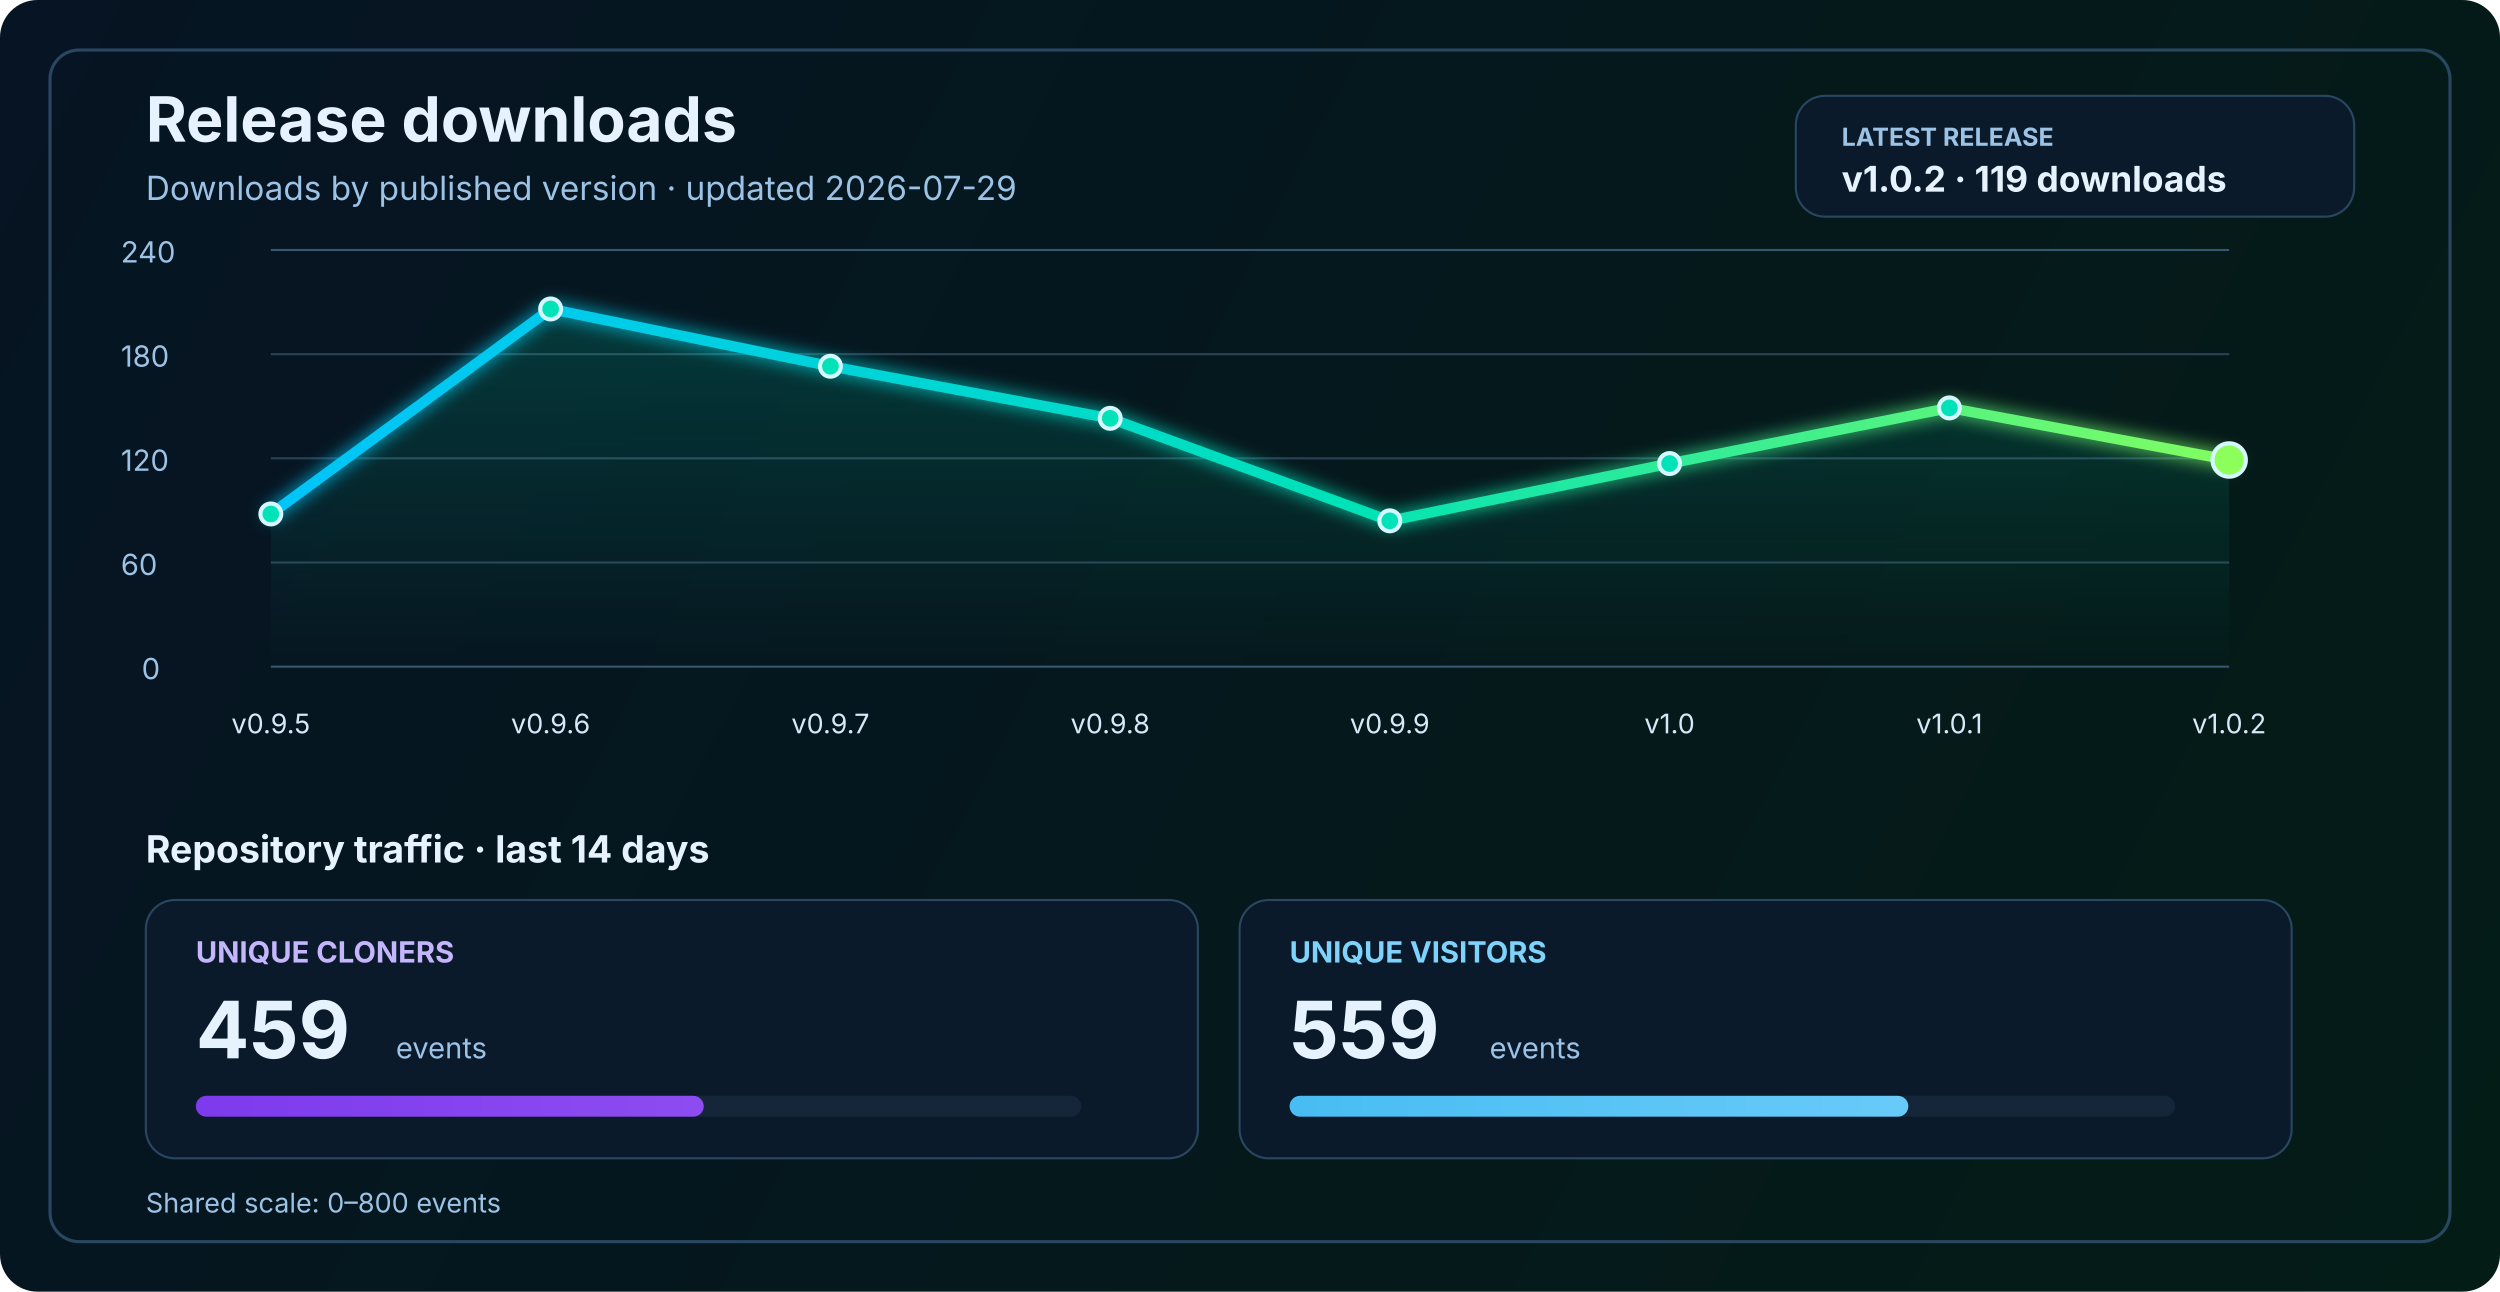
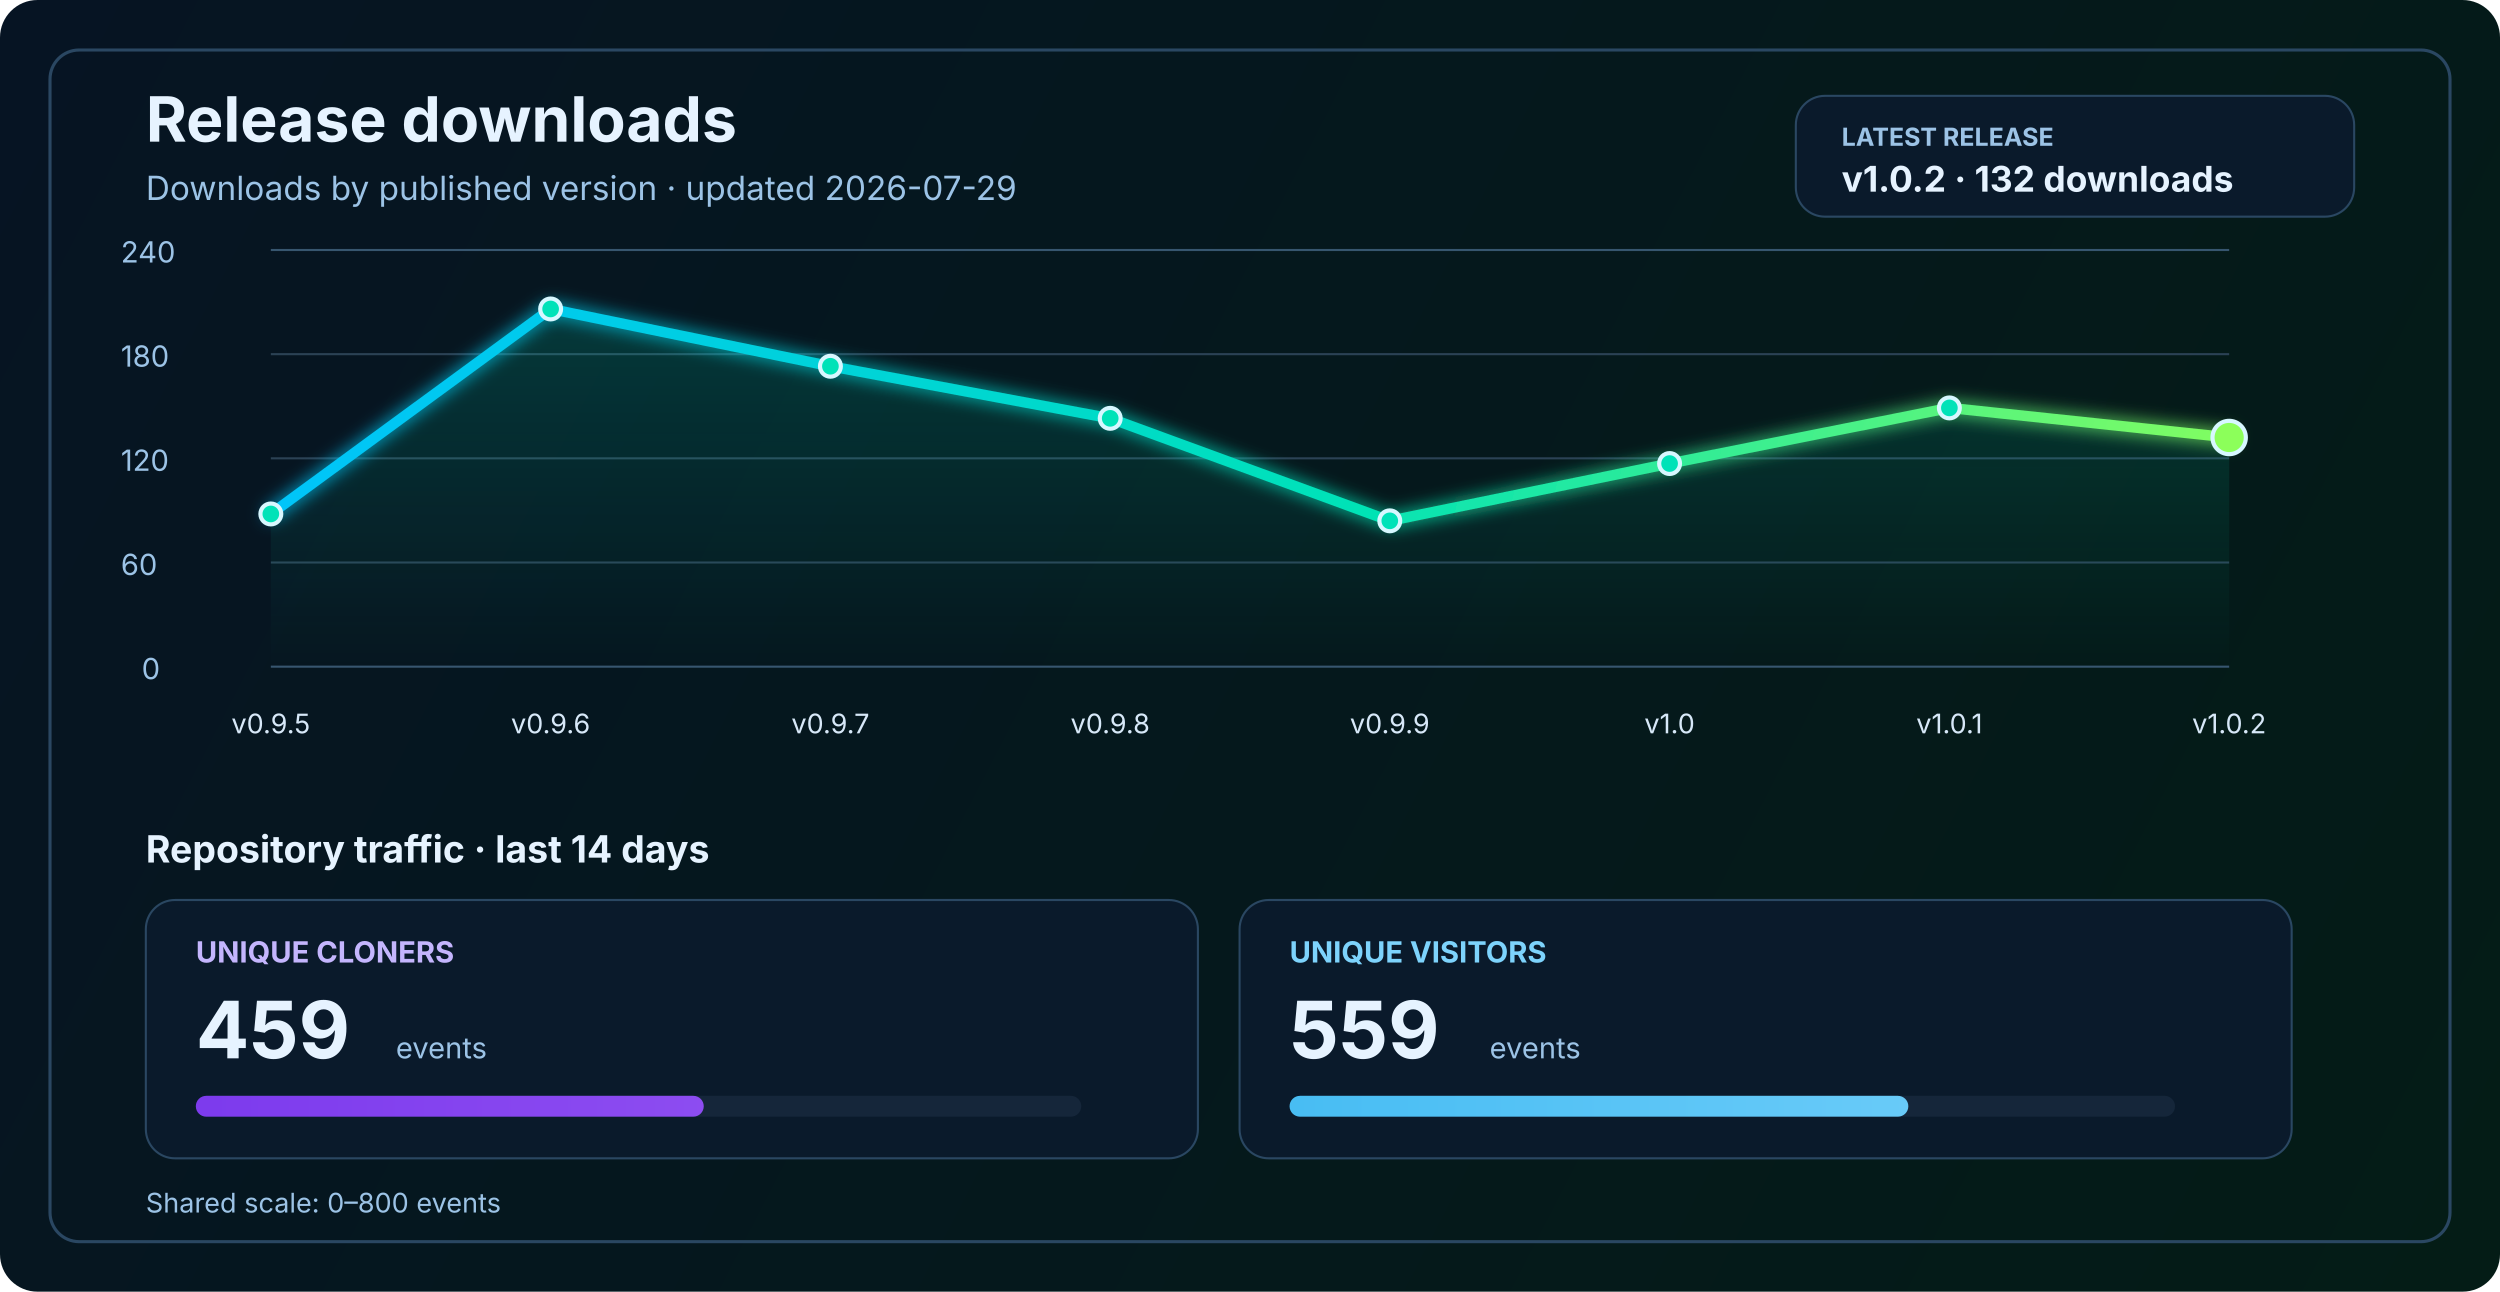
<svg xmlns="http://www.w3.org/2000/svg" width="1200" height="620" viewBox="0 0 1200 620" fill="none" role="img" aria-labelledby="title desc">
  <defs>
    <linearGradient id="bg" x1="0" y1="0" x2="1200" y2="620" gradientUnits="userSpaceOnUse">
      <stop stop-color="#061423" />
      <stop offset="1" stop-color="#041C16" />
    </linearGradient>
    <linearGradient id="line" x1="130" y1="86" x2="1070" y2="340" gradientUnits="userSpaceOnUse">
      <stop stop-color="#00C2FF" />
      <stop offset="0.55" stop-color="#00E2B8" />
      <stop offset="1" stop-color="#8CFF5A" />
    </linearGradient>
    <linearGradient id="area" x1="0" y1="120" x2="0" y2="320" gradientUnits="userSpaceOnUse">
      <stop stop-color="#00E2B8" stop-opacity="0.20" />
      <stop offset="1" stop-color="#00E2B8" stop-opacity="0" />
    </linearGradient>
    <linearGradient id="cloneFill" x1="86" y1="450" x2="1110" y2="450" gradientUnits="userSpaceOnUse">
      <stop stop-color="#7C3AED" />
      <stop offset="1" stop-color="#C084FC" />
    </linearGradient>
    <linearGradient id="viewFill" x1="86" y1="482" x2="1110" y2="482" gradientUnits="userSpaceOnUse">
      <stop stop-color="#0EA5E9" />
      <stop offset="1" stop-color="#7DD3FC" />
    </linearGradient>
    <filter id="glow" x="-50%" y="-50%" width="200%" height="200%">
      <feGaussianBlur stdDeviation="4" result="blur" />
      <feMerge>
        <feMergeNode in="blur" />
        <feMergeNode in="SourceGraphic" />
      </feMerge>
    </filter>
  </defs>
  <rect width="1200" height="620" rx="18" fill="url(#bg)" />
  <rect x="24" y="24" width="1152" height="572" rx="14" stroke="#2A4762" stroke-width="1.5" />
  <text x="70" y="68" fill="#E6F3FF" font-size="30" font-family="SF Pro Display, -apple-system, BlinkMacSystemFont, Segoe UI, sans-serif" font-weight="700">Release downloads</text>
  <text x="70" y="96" fill="#9CC3E6" font-size="16" font-family="SF Pro Text, -apple-system, BlinkMacSystemFont, Segoe UI, sans-serif">Downloads by published version · updated 2026-07-29</text>
  <rect x="862" y="46" width="268" height="58" rx="14" fill="#0A1A2B" stroke="#2A4762" stroke-width="1" />
  <text x="884" y="70" fill="#9CC3E6" font-size="12" font-family="SF Pro Text, -apple-system, BlinkMacSystemFont, Segoe UI, sans-serif" font-weight="700">LATEST RELEASE</text>
-   <text x="884" y="92" fill="#E6F3FF" font-size="17" font-family="SF Pro Text, -apple-system, BlinkMacSystemFont, Segoe UI, sans-serif" font-weight="700">v1.0.2 · 119 downloads</text>
+   <text x="884" y="92" fill="#E6F3FF" font-size="17" font-family="SF Pro Text, -apple-system, BlinkMacSystemFont, Segoe UI, sans-serif" font-weight="700">v1.0.2 · 132 downloads</text>
  <line x1="130" y1="320.0" x2="1070" y2="320.0" stroke="#37566F" stroke-width="1" />
  <line x1="130" y1="270.0" x2="1070" y2="270.0" stroke="#2B4255" stroke-width="1" />
  <line x1="130" y1="220.0" x2="1070" y2="220.0" stroke="#2B4255" stroke-width="1" />
  <line x1="130" y1="170.0" x2="1070" y2="170.0" stroke="#2B4255" stroke-width="1" />
  <line x1="130" y1="120.0" x2="1070" y2="120.0" stroke="#37566F" stroke-width="1" />
  <text x="68" y="326.0" fill="#9CC3E6" font-size="14" font-family="SF Pro Text, -apple-system, BlinkMacSystemFont, Segoe UI, sans-serif">0</text>
  <text x="58" y="276.0" fill="#9CC3E6" font-size="14" font-family="SF Pro Text, -apple-system, BlinkMacSystemFont, Segoe UI, sans-serif">60</text>
  <text x="58" y="226.0" fill="#9CC3E6" font-size="14" font-family="SF Pro Text, -apple-system, BlinkMacSystemFont, Segoe UI, sans-serif">120</text>
  <text x="58" y="176.0" fill="#9CC3E6" font-size="14" font-family="SF Pro Text, -apple-system, BlinkMacSystemFont, Segoe UI, sans-serif">180</text>
  <text x="58" y="126.0" fill="#9CC3E6" font-size="14" font-family="SF Pro Text, -apple-system, BlinkMacSystemFont, Segoe UI, sans-serif">240</text>
-   <path d="M 130.0 246.7 L 264.3 148.3 L 398.6 175.8 L 532.9 200.8 L 667.1 250.0 L 801.4 222.5 L 935.7 195.8 L 1070.0 220.8 L 1070 320 L 130 320 Z" fill="url(#area)" />
-   <polyline points="130.0,246.7 264.3,148.3 398.6,175.8 532.9,200.8 667.1,250.0 801.4,222.5 935.7,195.8 1070.0,220.8" fill="none" stroke="url(#line)" stroke-width="5" stroke-linecap="round" stroke-linejoin="round" filter="url(#glow)" />
+   <path d="M 130.0 246.7 L 264.3 148.3 L 398.6 175.8 L 532.9 200.8 L 667.1 250.0 L 801.4 222.5 L 935.7 195.8 L 1070.0 210.0 L 1070 320 L 130 320 Z" fill="url(#area)" />
+   <polyline points="130.0,246.7 264.3,148.3 398.6,175.8 532.9,200.8 667.1,250.0 801.4,222.5 935.7,195.8 1070.0,210.0" fill="none" stroke="url(#line)" stroke-width="5" stroke-linecap="round" stroke-linejoin="round" filter="url(#glow)" />
  <circle cx="130.0" cy="246.7" r="5" fill="#00E2B8" stroke="#D7F7FF" stroke-width="2" />
  <circle cx="264.3" cy="148.3" r="5" fill="#00E2B8" stroke="#D7F7FF" stroke-width="2" />
  <circle cx="398.6" cy="175.8" r="5" fill="#00E2B8" stroke="#D7F7FF" stroke-width="2" />
  <circle cx="532.9" cy="200.8" r="5" fill="#00E2B8" stroke="#D7F7FF" stroke-width="2" />
  <circle cx="667.1" cy="250.0" r="5" fill="#00E2B8" stroke="#D7F7FF" stroke-width="2" />
  <circle cx="801.4" cy="222.5" r="5" fill="#00E2B8" stroke="#D7F7FF" stroke-width="2" />
  <circle cx="935.7" cy="195.8" r="5" fill="#00E2B8" stroke="#D7F7FF" stroke-width="2" />
-   <circle cx="1070.0" cy="220.8" r="8" fill="#8CFF5A" stroke="#D7F7FF" stroke-width="2" />
+   <circle cx="1070.0" cy="210.0" r="8" fill="#8CFF5A" stroke="#D7F7FF" stroke-width="2" />
  <text x="130.0" y="352" text-anchor="middle" fill="#D7E8F8" font-size="13" font-family="SF Pro Text, -apple-system, BlinkMacSystemFont, Segoe UI, sans-serif">v0.9.5</text>
  <text x="264.3" y="352" text-anchor="middle" fill="#D7E8F8" font-size="13" font-family="SF Pro Text, -apple-system, BlinkMacSystemFont, Segoe UI, sans-serif">v0.9.6</text>
  <text x="398.6" y="352" text-anchor="middle" fill="#D7E8F8" font-size="13" font-family="SF Pro Text, -apple-system, BlinkMacSystemFont, Segoe UI, sans-serif">v0.9.7</text>
  <text x="532.9" y="352" text-anchor="middle" fill="#D7E8F8" font-size="13" font-family="SF Pro Text, -apple-system, BlinkMacSystemFont, Segoe UI, sans-serif">v0.9.8</text>
  <text x="667.1" y="352" text-anchor="middle" fill="#D7E8F8" font-size="13" font-family="SF Pro Text, -apple-system, BlinkMacSystemFont, Segoe UI, sans-serif">v0.9.9</text>
  <text x="801.4" y="352" text-anchor="middle" fill="#D7E8F8" font-size="13" font-family="SF Pro Text, -apple-system, BlinkMacSystemFont, Segoe UI, sans-serif">v1.0</text>
  <text x="935.7" y="352" text-anchor="middle" fill="#D7E8F8" font-size="13" font-family="SF Pro Text, -apple-system, BlinkMacSystemFont, Segoe UI, sans-serif">v1.0.1</text>
  <text x="1070.0" y="352" text-anchor="middle" fill="#D7E8F8" font-size="13" font-family="SF Pro Text, -apple-system, BlinkMacSystemFont, Segoe UI, sans-serif">v1.0.2</text>
  <text x="70" y="414" fill="#E6F3FF" font-size="18" font-family="SF Pro Text, -apple-system, BlinkMacSystemFont, Segoe UI, sans-serif" font-weight="700">Repository traffic · last 14 days</text>
  <rect x="70" y="432" width="505" height="124" rx="14" fill="#0A1A2B" stroke="#2A4762" stroke-width="1" />
  <text x="94" y="462" fill="#C4B5FD" font-size="14" font-family="SF Pro Text, -apple-system, BlinkMacSystemFont, Segoe UI, sans-serif" font-weight="700">UNIQUE CLONERS</text>
  <text x="94" y="508" fill="#E6F3FF" font-size="38" font-family="SF Pro Display, -apple-system, BlinkMacSystemFont, Segoe UI, sans-serif" font-weight="700">459</text>
  <text x="190" y="508" fill="#9CC3E6" font-size="14" font-family="SF Pro Text, -apple-system, BlinkMacSystemFont, Segoe UI, sans-serif">events</text>
  <rect x="94" y="526" width="425" height="10" rx="5" fill="#15263A" />
  <rect x="94" y="526" width="243.8" height="10" rx="5" fill="url(#cloneFill)" />
  <rect x="595" y="432" width="505" height="124" rx="14" fill="#0A1A2B" stroke="#2A4762" stroke-width="1" />
  <text x="619" y="462" fill="#7DD3FC" font-size="14" font-family="SF Pro Text, -apple-system, BlinkMacSystemFont, Segoe UI, sans-serif" font-weight="700">UNIQUE VISITORS</text>
  <text x="619" y="508" fill="#E6F3FF" font-size="38" font-family="SF Pro Display, -apple-system, BlinkMacSystemFont, Segoe UI, sans-serif" font-weight="700">559</text>
  <text x="715" y="508" fill="#9CC3E6" font-size="14" font-family="SF Pro Text, -apple-system, BlinkMacSystemFont, Segoe UI, sans-serif">events</text>
  <rect x="619" y="526" width="425" height="10" rx="5" fill="#15263A" />
  <rect x="619" y="526" width="297.0" height="10" rx="5" fill="url(#viewFill)" />
  <text x="70" y="582" fill="#9CC3E6" font-size="13" font-family="SF Pro Text, -apple-system, BlinkMacSystemFont, Segoe UI, sans-serif">Shared scale: 0–800 events</text>
</svg>
